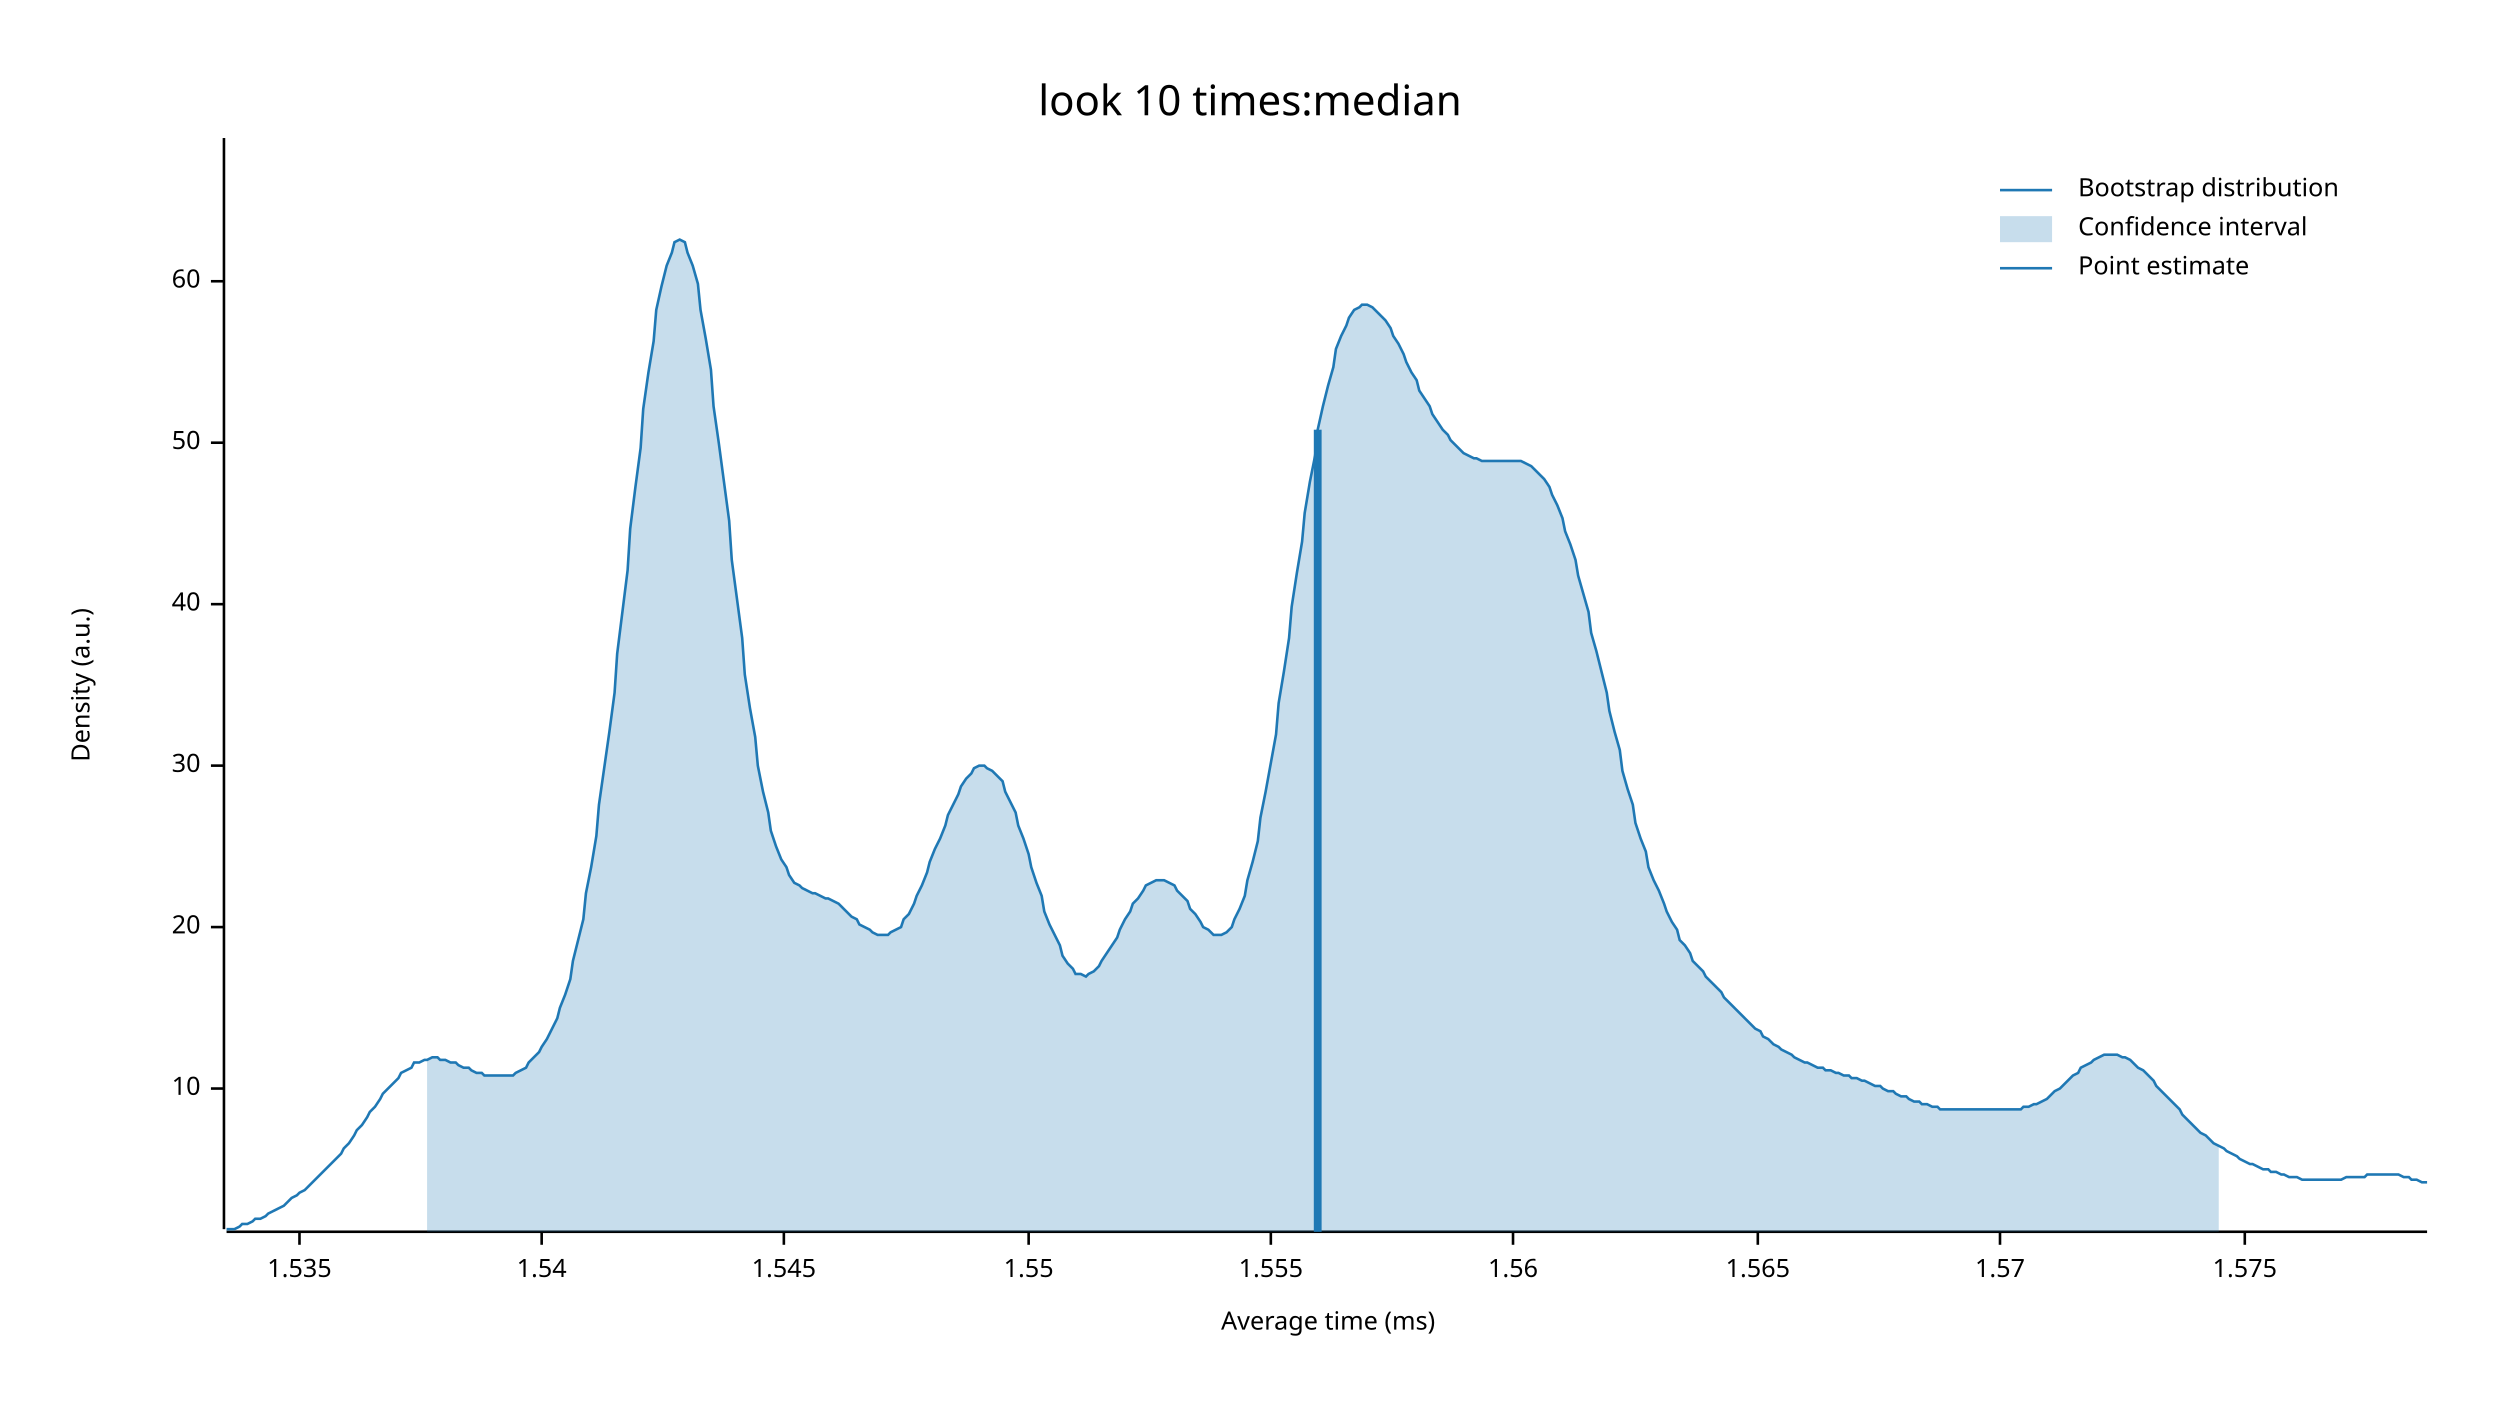
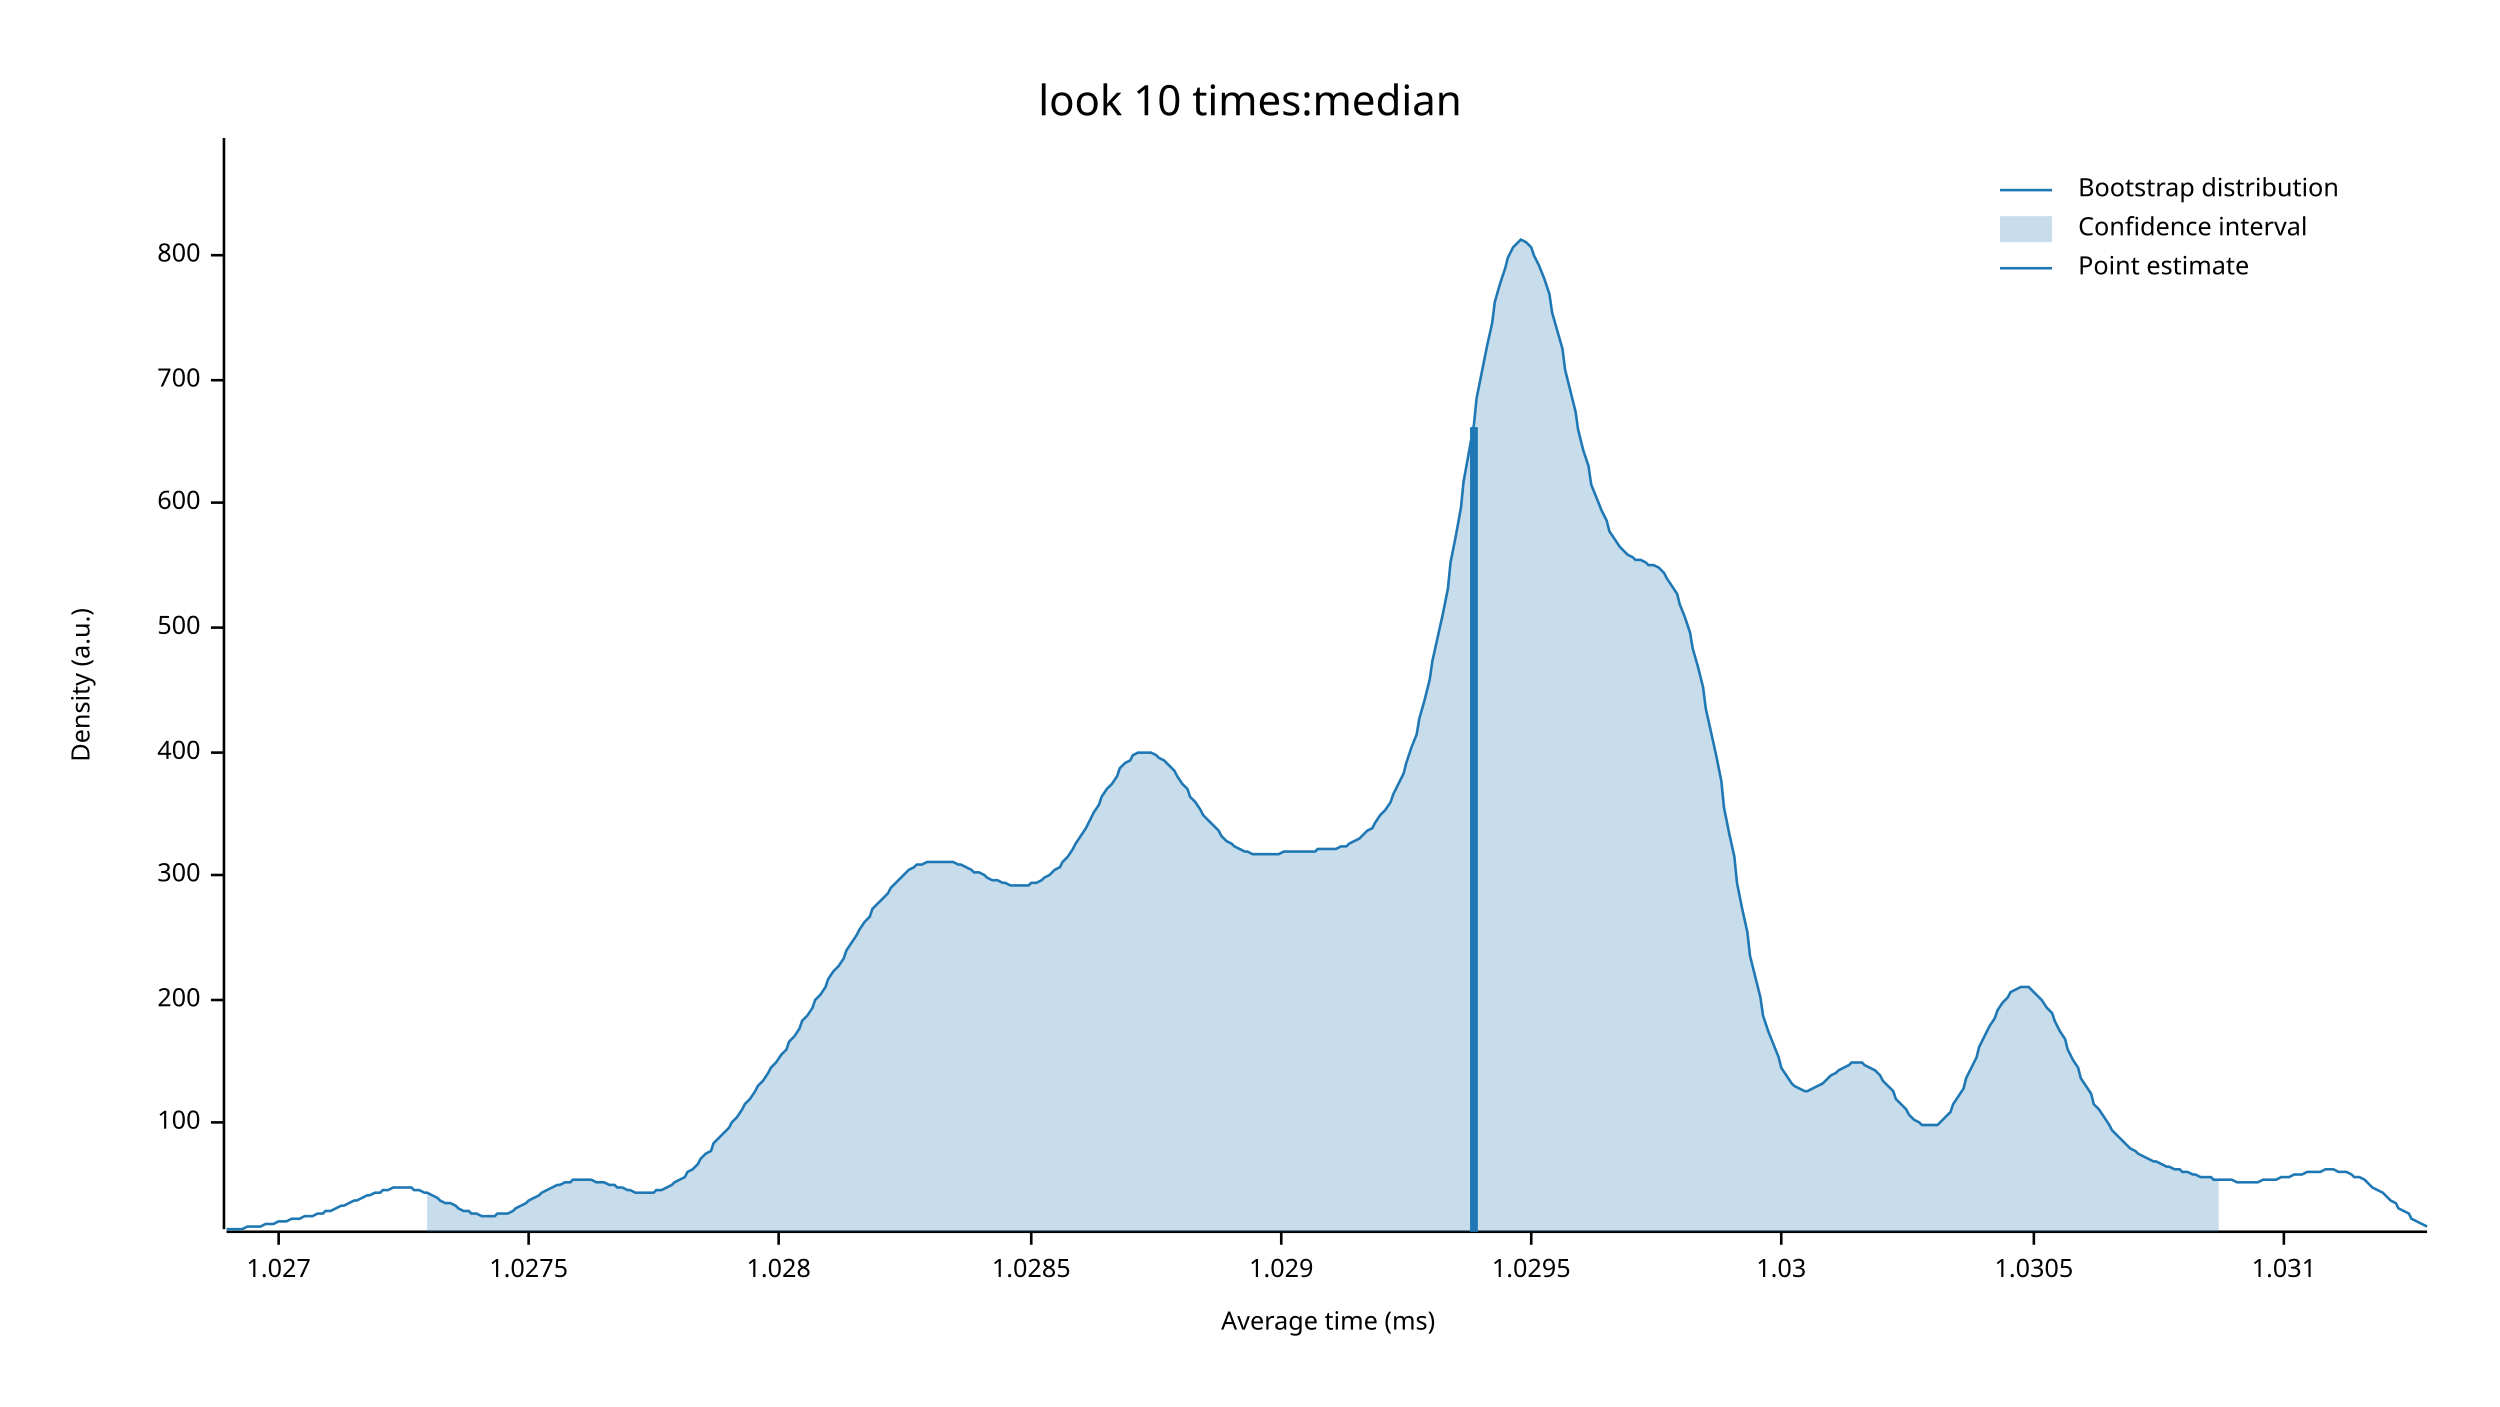
<svg xmlns="http://www.w3.org/2000/svg" width="960" height="540" viewBox="0 0 960 540">
  <text x="480" y="32" dy="0.76em" text-anchor="middle" font-family="sans-serif" font-size="16.129" opacity="1" fill="#000000">
look 10 times:median
</text>
  <text x="27" y="263" dy="0.76em" text-anchor="middle" font-family="sans-serif" font-size="9.677" opacity="1" fill="#000000" transform="rotate(270, 27, 263)">
Density (a.u.)
</text>
  <text x="510" y="513" dy="-0.5ex" text-anchor="middle" font-family="sans-serif" font-size="9.677" opacity="1" fill="#000000">
Average time (ms)
</text>
  <polyline fill="none" opacity="1" stroke="#000000" stroke-width="1" points="86,53 86,472 " />
-   <text x="77" y="418" dy="0.5ex" text-anchor="end" font-family="sans-serif" font-size="9.677" opacity="1" fill="#000000">
- 10
+   <text x="77" y="431" dy="0.5ex" text-anchor="end" font-family="sans-serif" font-size="9.677" opacity="1" fill="#000000">
+ 100
</text>
-   <polyline fill="none" opacity="1" stroke="#000000" stroke-width="1" points="81,418 86,418 " />
-   <text x="77" y="356" dy="0.5ex" text-anchor="end" font-family="sans-serif" font-size="9.677" opacity="1" fill="#000000">
- 20
+   <polyline fill="none" opacity="1" stroke="#000000" stroke-width="1" points="81,431 86,431 " />
+   <text x="77" y="384" dy="0.5ex" text-anchor="end" font-family="sans-serif" font-size="9.677" opacity="1" fill="#000000">
+ 200
</text>
-   <polyline fill="none" opacity="1" stroke="#000000" stroke-width="1" points="81,356 86,356 " />
-   <text x="77" y="294" dy="0.5ex" text-anchor="end" font-family="sans-serif" font-size="9.677" opacity="1" fill="#000000">
- 30
+   <polyline fill="none" opacity="1" stroke="#000000" stroke-width="1" points="81,384 86,384 " />
+   <text x="77" y="336" dy="0.5ex" text-anchor="end" font-family="sans-serif" font-size="9.677" opacity="1" fill="#000000">
+ 300
</text>
-   <polyline fill="none" opacity="1" stroke="#000000" stroke-width="1" points="81,294 86,294 " />
-   <text x="77" y="232" dy="0.5ex" text-anchor="end" font-family="sans-serif" font-size="9.677" opacity="1" fill="#000000">
- 40
+   <polyline fill="none" opacity="1" stroke="#000000" stroke-width="1" points="81,336 86,336 " />
+   <text x="77" y="289" dy="0.5ex" text-anchor="end" font-family="sans-serif" font-size="9.677" opacity="1" fill="#000000">
+ 400
</text>
-   <polyline fill="none" opacity="1" stroke="#000000" stroke-width="1" points="81,232 86,232 " />
-   <text x="77" y="170" dy="0.5ex" text-anchor="end" font-family="sans-serif" font-size="9.677" opacity="1" fill="#000000">
- 50
+   <polyline fill="none" opacity="1" stroke="#000000" stroke-width="1" points="81,289 86,289 " />
+   <text x="77" y="241" dy="0.5ex" text-anchor="end" font-family="sans-serif" font-size="9.677" opacity="1" fill="#000000">
+ 500
</text>
-   <polyline fill="none" opacity="1" stroke="#000000" stroke-width="1" points="81,170 86,170 " />
-   <text x="77" y="108" dy="0.5ex" text-anchor="end" font-family="sans-serif" font-size="9.677" opacity="1" fill="#000000">
- 60
+   <polyline fill="none" opacity="1" stroke="#000000" stroke-width="1" points="81,241 86,241 " />
+   <text x="77" y="193" dy="0.5ex" text-anchor="end" font-family="sans-serif" font-size="9.677" opacity="1" fill="#000000">
+ 600
</text>
-   <polyline fill="none" opacity="1" stroke="#000000" stroke-width="1" points="81,108 86,108 " />
+   <polyline fill="none" opacity="1" stroke="#000000" stroke-width="1" points="81,193 86,193 " />
+   <text x="77" y="146" dy="0.5ex" text-anchor="end" font-family="sans-serif" font-size="9.677" opacity="1" fill="#000000">
+ 700
+ </text>
+   <polyline fill="none" opacity="1" stroke="#000000" stroke-width="1" points="81,146 86,146 " />
+   <text x="77" y="98" dy="0.5ex" text-anchor="end" font-family="sans-serif" font-size="9.677" opacity="1" fill="#000000">
+ 800
+ </text>
+   <polyline fill="none" opacity="1" stroke="#000000" stroke-width="1" points="81,98 86,98 " />
  <polyline fill="none" opacity="1" stroke="#000000" stroke-width="1" points="87,473 932,473 " />
-   <text x="115" y="483" dy="0.76em" text-anchor="middle" font-family="sans-serif" font-size="9.677" opacity="1" fill="#000000">
- 1.535
+   <text x="107" y="483" dy="0.76em" text-anchor="middle" font-family="sans-serif" font-size="9.677" opacity="1" fill="#000000">
+ 1.027
</text>
-   <polyline fill="none" opacity="1" stroke="#000000" stroke-width="1" points="115,473 115,478 " />
-   <text x="208" y="483" dy="0.76em" text-anchor="middle" font-family="sans-serif" font-size="9.677" opacity="1" fill="#000000">
- 1.54
+   <polyline fill="none" opacity="1" stroke="#000000" stroke-width="1" points="107,473 107,478 " />
+   <text x="203" y="483" dy="0.76em" text-anchor="middle" font-family="sans-serif" font-size="9.677" opacity="1" fill="#000000">
+ 1.0275
</text>
-   <polyline fill="none" opacity="1" stroke="#000000" stroke-width="1" points="208,473 208,478 " />
-   <text x="301" y="483" dy="0.76em" text-anchor="middle" font-family="sans-serif" font-size="9.677" opacity="1" fill="#000000">
- 1.545
+   <polyline fill="none" opacity="1" stroke="#000000" stroke-width="1" points="203,473 203,478 " />
+   <text x="299" y="483" dy="0.76em" text-anchor="middle" font-family="sans-serif" font-size="9.677" opacity="1" fill="#000000">
+ 1.028
</text>
-   <polyline fill="none" opacity="1" stroke="#000000" stroke-width="1" points="301,473 301,478 " />
-   <text x="395" y="483" dy="0.76em" text-anchor="middle" font-family="sans-serif" font-size="9.677" opacity="1" fill="#000000">
- 1.55
+   <polyline fill="none" opacity="1" stroke="#000000" stroke-width="1" points="299,473 299,478 " />
+   <text x="396" y="483" dy="0.76em" text-anchor="middle" font-family="sans-serif" font-size="9.677" opacity="1" fill="#000000">
+ 1.0285
</text>
-   <polyline fill="none" opacity="1" stroke="#000000" stroke-width="1" points="395,473 395,478 " />
-   <text x="488" y="483" dy="0.76em" text-anchor="middle" font-family="sans-serif" font-size="9.677" opacity="1" fill="#000000">
- 1.555
+   <polyline fill="none" opacity="1" stroke="#000000" stroke-width="1" points="396,473 396,478 " />
+   <text x="492" y="483" dy="0.76em" text-anchor="middle" font-family="sans-serif" font-size="9.677" opacity="1" fill="#000000">
+ 1.029
</text>
-   <polyline fill="none" opacity="1" stroke="#000000" stroke-width="1" points="488,473 488,478 " />
-   <text x="581" y="483" dy="0.76em" text-anchor="middle" font-family="sans-serif" font-size="9.677" opacity="1" fill="#000000">
- 1.56
+   <polyline fill="none" opacity="1" stroke="#000000" stroke-width="1" points="492,473 492,478 " />
+   <text x="588" y="483" dy="0.76em" text-anchor="middle" font-family="sans-serif" font-size="9.677" opacity="1" fill="#000000">
+ 1.0295
</text>
-   <polyline fill="none" opacity="1" stroke="#000000" stroke-width="1" points="581,473 581,478 " />
-   <text x="675" y="483" dy="0.76em" text-anchor="middle" font-family="sans-serif" font-size="9.677" opacity="1" fill="#000000">
- 1.565
+   <polyline fill="none" opacity="1" stroke="#000000" stroke-width="1" points="588,473 588,478 " />
+   <text x="684" y="483" dy="0.76em" text-anchor="middle" font-family="sans-serif" font-size="9.677" opacity="1" fill="#000000">
+ 1.03
</text>
-   <polyline fill="none" opacity="1" stroke="#000000" stroke-width="1" points="675,473 675,478 " />
-   <text x="768" y="483" dy="0.76em" text-anchor="middle" font-family="sans-serif" font-size="9.677" opacity="1" fill="#000000">
- 1.57
+   <polyline fill="none" opacity="1" stroke="#000000" stroke-width="1" points="684,473 684,478 " />
+   <text x="781" y="483" dy="0.76em" text-anchor="middle" font-family="sans-serif" font-size="9.677" opacity="1" fill="#000000">
+ 1.0305
</text>
-   <polyline fill="none" opacity="1" stroke="#000000" stroke-width="1" points="768,473 768,478 " />
-   <text x="862" y="483" dy="0.76em" text-anchor="middle" font-family="sans-serif" font-size="9.677" opacity="1" fill="#000000">
- 1.575
+   <polyline fill="none" opacity="1" stroke="#000000" stroke-width="1" points="781,473 781,478 " />
+   <text x="877" y="483" dy="0.76em" text-anchor="middle" font-family="sans-serif" font-size="9.677" opacity="1" fill="#000000">
+ 1.031
</text>
-   <polyline fill="none" opacity="1" stroke="#000000" stroke-width="1" points="862,473 862,478 " />
-   <polyline fill="none" opacity="1" stroke="#1F78B4" stroke-width="1" points="87,472 88,472 90,472 92,471 93,470 95,470 97,469 98,468 100,468 102,467 103,466 105,465 107,464 109,463 110,462 112,460 114,459 115,458 117,457 119,455 120,454 122,452 124,450 125,449 127,447 129,445 131,443 132,441 134,439 136,436 137,434 139,432 141,429 142,427 144,425 146,422 147,420 149,418 151,416 153,414 154,412 156,411 158,410 159,408 161,408 163,407 164,407 166,406 168,406 169,407 171,407 173,408 175,408 176,409 178,410 180,410 181,411 183,412 185,412 186,413 188,413 190,413 191,413 193,413 195,413 197,413 198,412 200,411 202,410 203,408 205,406 207,404 208,402 210,399 212,395 214,391 215,387 217,382 219,376 220,369 222,361 224,353 225,343 227,333 229,321 230,309 232,295 234,281 236,266 237,251 239,235 241,219 242,203 244,187 246,172 247,157 249,143 251,131 252,119 254,110 256,102 258,97 259,93 261,92 263,93 264,97 266,102 268,109 269,119 271,130 273,142 274,156 276,170 278,185 280,200 281,215 283,230 285,245 286,259 288,272 290,283 291,294 293,304 295,312 296,319 298,325 300,330 302,333 303,336 305,339 307,340 308,341 310,342 312,343 313,343 315,344 317,345 318,345 320,346 322,347 324,349 325,350 327,352 329,353 330,355 332,356 334,357 335,358 337,359 339,359 341,359 342,358 344,357 346,356 347,353 349,351 351,347 352,344 354,340 356,335 357,331 359,326 361,322 363,317 364,313 366,309 368,305 369,302 371,299 373,297 374,295 376,294 378,294 379,295 381,296 383,298 385,300 386,304 388,308 390,312 391,317 393,322 395,328 396,333 398,339 400,344 401,350 403,355 405,359 407,363 408,367 410,370 412,372 413,374 415,374 417,375 418,374 420,373 422,371 423,369 425,366 427,363 429,360 430,357 432,353 434,350 435,347 437,345 439,342 440,340 442,339 444,338 445,338 447,338 449,339 451,340 452,342 454,344 456,346 457,349 459,351 461,354 462,356 464,357 466,359 468,359 469,359 471,358 473,356 474,353 476,349 478,344 479,338 481,331 483,323 484,314 486,304 488,293 490,282 491,270 493,258 495,245 496,233 498,220 500,208 501,197 503,185 505,175 506,165 508,156 510,148 512,141 513,134 515,129 517,125 518,122 520,119 522,118 523,117 525,117 527,118 528,119 530,121 532,123 534,126 535,129 537,132 539,136 540,139 542,143 544,146 545,150 547,153 549,156 550,159 552,162 554,165 556,167 557,169 559,171 561,173 562,174 564,175 566,176 567,176 569,177 571,177 573,177 574,177 576,177 578,177 579,177 581,177 583,177 584,177 586,178 588,179 589,180 591,182 593,184 595,187 596,190 598,194 600,199 601,204 603,209 605,215 606,221 608,228 610,235 611,243 613,250 615,258 617,266 618,273 620,281 622,288 623,296 625,303 627,309 628,316 630,322 632,327 633,333 635,338 637,342 639,347 640,350 642,354 644,357 645,361 647,363 649,366 650,369 652,371 654,373 655,375 657,377 659,379 661,381 662,383 664,385 666,387 667,388 669,390 671,392 672,393 674,395 676,396 677,398 679,399 681,401 683,402 684,403 686,404 688,405 689,406 691,407 693,408 694,408 696,409 698,410 700,410 701,411 703,411 705,412 706,412 708,413 710,413 711,414 713,414 715,415 716,415 718,416 720,417 722,417 723,418 725,419 727,419 728,420 730,421 732,421 733,422 735,423 737,423 738,424 740,424 742,425 744,425 745,426 747,426 749,426 750,426 752,426 754,426 755,426 757,426 759,426 760,426 762,426 764,426 766,426 767,426 769,426 771,426 772,426 774,426 776,426 777,425 779,425 781,424 782,424 784,423 786,422 788,420 789,419 791,418 793,416 794,415 796,413 798,412 799,410 801,409 803,408 804,407 806,406 808,405 810,405 811,405 813,405 815,406 816,406 818,407 820,409 821,410 823,411 825,413 827,415 828,417 830,419 832,421 833,422 835,424 837,426 838,428 840,430 842,432 843,433 845,435 847,436 849,438 850,439 852,440 854,441 855,442 857,443 859,444 860,445 862,446 864,447 865,447 867,448 869,449 871,449 872,450 874,450 876,451 877,451 879,452 881,452 882,452 884,453 886,453 887,453 889,453 891,453 893,453 894,453 896,453 898,453 899,453 901,452 903,452 904,452 906,452 908,452 909,451 911,451 913,451 915,451 916,451 918,451 920,451 921,451 923,452 925,452 926,453 928,453 930,454 932,454 " />
-   <polygon opacity="0.25" fill="#1F78B4" points="164,407 166,406 168,406 169,407 171,407 173,408 175,408 176,409 178,410 180,410 181,411 183,412 185,412 186,413 188,413 190,413 191,413 193,413 195,413 197,413 198,412 200,411 202,410 203,408 205,406 207,404 208,402 210,399 212,395 214,391 215,387 217,382 219,376 220,369 222,361 224,353 225,343 227,333 229,321 230,309 232,295 234,281 236,266 237,251 239,235 241,219 242,203 244,187 246,172 247,157 249,143 251,131 252,119 254,110 256,102 258,97 259,93 261,92 263,93 264,97 266,102 268,109 269,119 271,130 273,142 274,156 276,170 278,185 280,200 281,215 283,230 285,245 286,259 288,272 290,283 291,294 293,304 295,312 296,319 298,325 300,330 302,333 303,336 305,339 307,340 308,341 310,342 312,343 313,343 315,344 317,345 318,345 320,346 322,347 324,349 325,350 327,352 329,353 330,355 332,356 334,357 335,358 337,359 339,359 341,359 342,358 344,357 346,356 347,353 349,351 351,347 352,344 354,340 356,335 357,331 359,326 361,322 363,317 364,313 366,309 368,305 369,302 371,299 373,297 374,295 376,294 378,294 379,295 381,296 383,298 385,300 386,304 388,308 390,312 391,317 393,322 395,328 396,333 398,339 400,344 401,350 403,355 405,359 407,363 408,367 410,370 412,372 413,374 415,374 417,375 418,374 420,373 422,371 423,369 425,366 427,363 429,360 430,357 432,353 434,350 435,347 437,345 439,342 440,340 442,339 444,338 445,338 447,338 449,339 451,340 452,342 454,344 456,346 457,349 459,351 461,354 462,356 464,357 466,359 468,359 469,359 471,358 473,356 474,353 476,349 478,344 479,338 481,331 483,323 484,314 486,304 488,293 490,282 491,270 493,258 495,245 496,233 498,220 500,208 501,197 503,185 505,175 506,165 508,156 510,148 512,141 513,134 515,129 517,125 518,122 520,119 522,118 523,117 525,117 527,118 528,119 530,121 532,123 534,126 535,129 537,132 539,136 540,139 542,143 544,146 545,150 547,153 549,156 550,159 552,162 554,165 556,167 557,169 559,171 561,173 562,174 564,175 566,176 567,176 569,177 571,177 573,177 574,177 576,177 578,177 579,177 581,177 583,177 584,177 586,178 588,179 589,180 591,182 593,184 595,187 596,190 598,194 600,199 601,204 603,209 605,215 606,221 608,228 610,235 611,243 613,250 615,258 617,266 618,273 620,281 622,288 623,296 625,303 627,309 628,316 630,322 632,327 633,333 635,338 637,342 639,347 640,350 642,354 644,357 645,361 647,363 649,366 650,369 652,371 654,373 655,375 657,377 659,379 661,381 662,383 664,385 666,387 667,388 669,390 671,392 672,393 674,395 676,396 677,398 679,399 681,401 683,402 684,403 686,404 688,405 689,406 691,407 693,408 694,408 696,409 698,410 700,410 701,411 703,411 705,412 706,412 708,413 710,413 711,414 713,414 715,415 716,415 718,416 720,417 722,417 723,418 725,419 727,419 728,420 730,421 732,421 733,422 735,423 737,423 738,424 740,424 742,425 744,425 745,426 747,426 749,426 750,426 752,426 754,426 755,426 757,426 759,426 760,426 762,426 764,426 766,426 767,426 769,426 771,426 772,426 774,426 776,426 777,425 779,425 781,424 782,424 784,423 786,422 788,420 789,419 791,418 793,416 794,415 796,413 798,412 799,410 801,409 803,408 804,407 806,406 808,405 810,405 811,405 813,405 815,406 816,406 818,407 820,409 821,410 823,411 825,413 827,415 828,417 830,419 832,421 833,422 835,424 837,426 838,428 840,430 842,432 843,433 845,435 847,436 849,438 850,439 852,440 852,473 164,473 " />
-   <polyline fill="none" opacity="1" stroke="#1F78B4" stroke-width="3" points="506,473 506,165 " />
+   <polyline fill="none" opacity="1" stroke="#000000" stroke-width="1" points="877,473 877,478 " />
+   <polyline fill="none" opacity="1" stroke="#1F78B4" stroke-width="1" points="87,472 88,472 90,472 92,472 93,472 95,471 97,471 98,471 100,471 102,470 103,470 105,470 107,469 109,469 110,469 112,468 114,468 115,468 117,467 119,467 120,467 122,466 124,466 125,465 127,465 129,464 131,463 132,463 134,462 136,461 137,461 139,460 141,459 142,459 144,458 146,458 147,457 149,457 151,456 153,456 154,456 156,456 158,456 159,457 161,457 163,458 164,458 166,459 168,460 169,461 171,462 173,462 175,463 176,464 178,465 180,465 181,466 183,466 185,467 186,467 188,467 190,467 191,466 193,466 195,466 197,465 198,464 200,463 202,462 203,461 205,460 207,459 208,458 210,457 212,456 214,455 215,455 217,454 219,454 220,453 222,453 224,453 225,453 227,453 229,454 230,454 232,454 234,455 236,455 237,456 239,456 241,457 242,457 244,458 246,458 247,458 249,458 251,458 252,457 254,457 256,456 258,455 259,454 261,453 263,452 264,450 266,449 268,447 269,445 271,443 273,442 274,439 276,437 278,435 280,433 281,431 283,429 285,426 286,424 288,422 290,419 291,417 293,415 295,412 296,410 298,408 300,405 302,403 303,400 305,398 307,395 308,392 310,390 312,387 313,384 315,382 317,379 318,376 320,373 322,371 324,368 325,365 327,362 329,359 330,357 332,354 334,352 335,349 337,347 339,345 341,343 342,341 344,339 346,337 347,336 349,334 351,333 352,332 354,332 356,331 357,331 359,331 361,331 363,331 364,331 366,331 368,332 369,332 371,333 373,334 374,335 376,335 378,336 379,337 381,338 383,338 385,339 386,339 388,340 390,340 391,340 393,340 395,340 396,339 398,339 400,338 401,337 403,336 405,334 407,333 408,331 410,329 412,326 413,324 415,321 417,318 418,316 420,312 422,309 423,306 425,303 427,301 429,298 430,295 432,293 434,292 435,290 437,289 439,289 440,289 442,289 444,290 445,291 447,292 449,294 451,296 452,298 454,301 456,303 457,306 459,308 461,311 462,313 464,315 466,317 468,319 469,321 471,323 473,324 474,325 476,326 478,327 479,327 481,328 483,328 484,328 486,328 488,328 490,328 491,328 493,327 495,327 496,327 498,327 500,327 501,327 503,327 505,327 506,326 508,326 510,326 512,326 513,326 515,325 517,325 518,324 520,323 522,322 523,321 525,319 527,318 528,316 530,313 532,311 534,308 535,305 537,301 539,297 540,293 542,287 544,282 545,276 547,269 549,261 550,254 552,245 554,236 556,226 557,216 559,206 561,195 562,185 564,174 566,163 567,153 569,143 571,133 573,124 574,116 576,109 578,103 579,99 581,95 583,93 584,92 586,93 588,95 589,98 591,102 593,107 595,113 596,120 598,127 600,134 601,142 603,150 605,158 606,165 608,173 610,179 611,186 613,191 615,196 617,200 618,204 620,207 622,210 623,211 625,213 627,214 628,215 630,215 632,216 633,217 635,217 637,218 639,220 640,222 642,225 644,228 645,232 647,237 649,243 650,249 652,256 654,264 655,272 657,281 659,290 661,300 662,310 664,320 666,329 667,339 669,349 671,358 672,367 674,375 676,383 677,390 679,396 681,401 683,406 684,410 686,413 688,416 689,417 691,418 693,419 694,419 696,418 698,417 700,416 701,415 703,413 705,412 706,411 708,410 710,409 711,408 713,408 715,408 716,409 718,410 720,411 722,413 723,415 725,417 727,419 728,422 730,424 732,426 733,428 735,430 737,431 738,432 740,432 742,432 744,432 745,431 747,429 749,427 750,424 752,421 754,418 755,414 757,410 759,406 760,402 762,398 764,394 766,391 767,388 769,385 771,383 772,381 774,380 776,379 777,379 779,379 781,381 782,382 784,384 786,387 788,389 789,392 791,396 793,399 794,403 796,407 798,410 799,414 801,417 803,420 804,424 806,426 808,429 810,432 811,434 813,436 815,438 816,439 818,441 820,442 821,443 823,444 825,445 827,446 828,446 830,447 832,448 833,448 835,449 837,449 838,450 840,450 842,451 843,451 845,452 847,452 849,452 850,453 852,453 854,453 855,453 857,453 859,454 860,454 862,454 864,454 865,454 867,454 869,453 871,453 872,453 874,453 876,452 877,452 879,452 881,451 882,451 884,451 886,450 887,450 889,450 891,450 893,449 894,449 896,449 898,450 899,450 901,450 903,451 904,452 906,452 908,453 909,454 911,456 913,457 915,458 916,459 918,461 920,462 921,464 923,465 925,466 926,468 928,469 930,470 932,471 " />
+   <polygon opacity="0.25" fill="#1F78B4" points="164,458 166,459 168,460 169,461 171,462 173,462 175,463 176,464 178,465 180,465 181,466 183,466 185,467 186,467 188,467 190,467 191,466 193,466 195,466 197,465 198,464 200,463 202,462 203,461 205,460 207,459 208,458 210,457 212,456 214,455 215,455 217,454 219,454 220,453 222,453 224,453 225,453 227,453 229,454 230,454 232,454 234,455 236,455 237,456 239,456 241,457 242,457 244,458 246,458 247,458 249,458 251,458 252,457 254,457 256,456 258,455 259,454 261,453 263,452 264,450 266,449 268,447 269,445 271,443 273,442 274,439 276,437 278,435 280,433 281,431 283,429 285,426 286,424 288,422 290,419 291,417 293,415 295,412 296,410 298,408 300,405 302,403 303,400 305,398 307,395 308,392 310,390 312,387 313,384 315,382 317,379 318,376 320,373 322,371 324,368 325,365 327,362 329,359 330,357 332,354 334,352 335,349 337,347 339,345 341,343 342,341 344,339 346,337 347,336 349,334 351,333 352,332 354,332 356,331 357,331 359,331 361,331 363,331 364,331 366,331 368,332 369,332 371,333 373,334 374,335 376,335 378,336 379,337 381,338 383,338 385,339 386,339 388,340 390,340 391,340 393,340 395,340 396,339 398,339 400,338 401,337 403,336 405,334 407,333 408,331 410,329 412,326 413,324 415,321 417,318 418,316 420,312 422,309 423,306 425,303 427,301 429,298 430,295 432,293 434,292 435,290 437,289 439,289 440,289 442,289 444,290 445,291 447,292 449,294 451,296 452,298 454,301 456,303 457,306 459,308 461,311 462,313 464,315 466,317 468,319 469,321 471,323 473,324 474,325 476,326 478,327 479,327 481,328 483,328 484,328 486,328 488,328 490,328 491,328 493,327 495,327 496,327 498,327 500,327 501,327 503,327 505,327 506,326 508,326 510,326 512,326 513,326 515,325 517,325 518,324 520,323 522,322 523,321 525,319 527,318 528,316 530,313 532,311 534,308 535,305 537,301 539,297 540,293 542,287 544,282 545,276 547,269 549,261 550,254 552,245 554,236 556,226 557,216 559,206 561,195 562,185 564,174 566,163 567,153 569,143 571,133 573,124 574,116 576,109 578,103 579,99 581,95 583,93 584,92 586,93 588,95 589,98 591,102 593,107 595,113 596,120 598,127 600,134 601,142 603,150 605,158 606,165 608,173 610,179 611,186 613,191 615,196 617,200 618,204 620,207 622,210 623,211 625,213 627,214 628,215 630,215 632,216 633,217 635,217 637,218 639,220 640,222 642,225 644,228 645,232 647,237 649,243 650,249 652,256 654,264 655,272 657,281 659,290 661,300 662,310 664,320 666,329 667,339 669,349 671,358 672,367 674,375 676,383 677,390 679,396 681,401 683,406 684,410 686,413 688,416 689,417 691,418 693,419 694,419 696,418 698,417 700,416 701,415 703,413 705,412 706,411 708,410 710,409 711,408 713,408 715,408 716,409 718,410 720,411 722,413 723,415 725,417 727,419 728,422 730,424 732,426 733,428 735,430 737,431 738,432 740,432 742,432 744,432 745,431 747,429 749,427 750,424 752,421 754,418 755,414 757,410 759,406 760,402 762,398 764,394 766,391 767,388 769,385 771,383 772,381 774,380 776,379 777,379 779,379 781,381 782,382 784,384 786,387 788,389 789,392 791,396 793,399 794,403 796,407 798,410 799,414 801,417 803,420 804,424 806,426 808,429 810,432 811,434 813,436 815,438 816,439 818,441 820,442 821,443 823,444 825,445 827,446 828,446 830,447 832,448 833,448 835,449 837,449 838,450 840,450 842,451 843,451 845,452 847,452 849,452 850,453 852,453 852,473 164,473 " />
+   <polyline fill="none" opacity="1" stroke="#1F78B4" stroke-width="3" points="566,473 566,164 " />
  <text x="798" y="68" dy="0.76em" text-anchor="start" font-family="sans-serif" font-size="9.677" opacity="1" fill="#000000">
Bootstrap distribution
</text>
  <text x="798" y="83" dy="0.76em" text-anchor="start" font-family="sans-serif" font-size="9.677" opacity="1" fill="#000000">
Confidence interval
</text>
  <text x="798" y="98" dy="0.76em" text-anchor="start" font-family="sans-serif" font-size="9.677" opacity="1" fill="#000000">
Point estimate
</text>
  <polyline fill="none" opacity="1" stroke="#1F78B4" stroke-width="1" points="768,73 788,73 " />
  <rect x="768" y="83" width="20" height="10" opacity="0.25" fill="#1F78B4" stroke="none" />
  <polyline fill="none" opacity="1" stroke="#1F78B4" stroke-width="1" points="768,103 788,103 " />
</svg>
